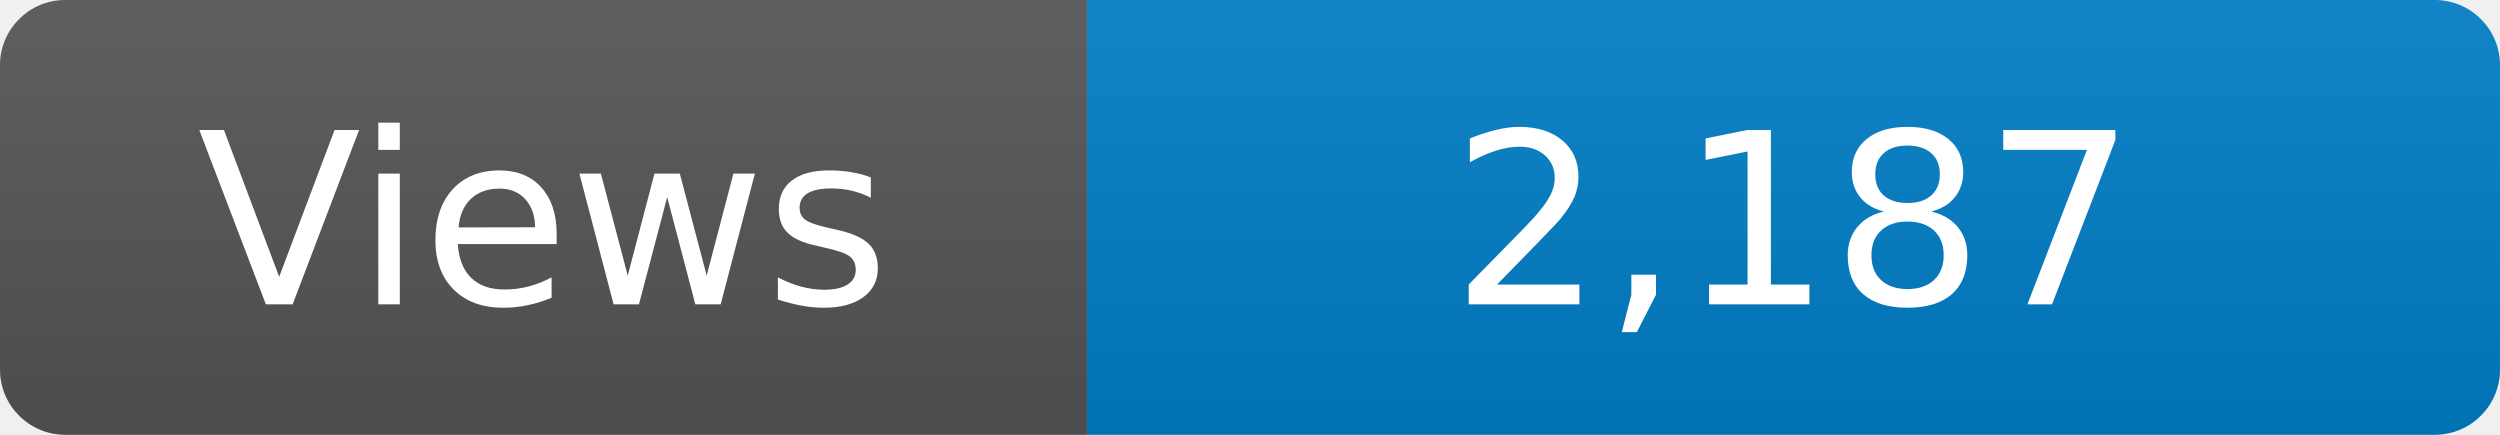
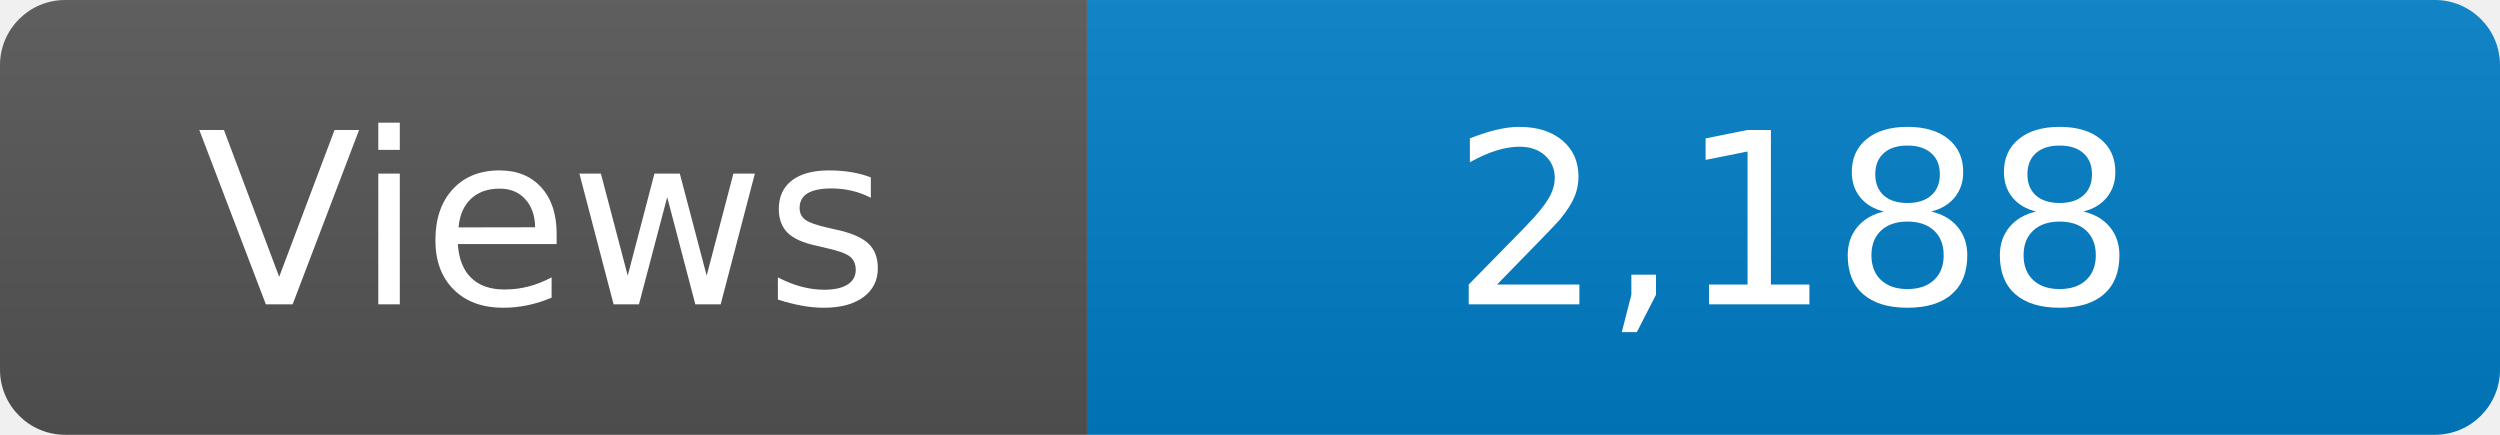
<svg xmlns="http://www.w3.org/2000/svg" width="115" height="20" role="img" aria-label="Maintained?: yes">
  <linearGradient id="s" x2="0" y2="100%">
    <stop offset="0" stop-color="#bbb" stop-opacity=".1" />
    <stop offset="1" stop-opacity=".1" />
  </linearGradient>
  <clipPath id="r">
    <rect width="115" height="20" rx="3" fill="#fff" />
  </clipPath>
  <g clip-path="url(#r)">
    <rect width="50" height="20" fill="#555" />
    <rect x="50" width="160" height="20" fill="#007ec6" />
    <rect width="115" height="20" fill="url(#s)" />
  </g>
  <g fill="#fff" text-anchor="middle" font-family="Verdana,Geneva,DejaVu Sans,sans-serif" font-size="110">
    <text x="250" y="140" transform="scale(.1)" fill="#fff">Views</text>
-     <text x="825" y="140" transform="scale(.1)" fill="#fff">2,187</text>
+     <text x="825" y="140" transform="scale(.1)" fill="#fff">2,188</text>
  </g>
</svg>
